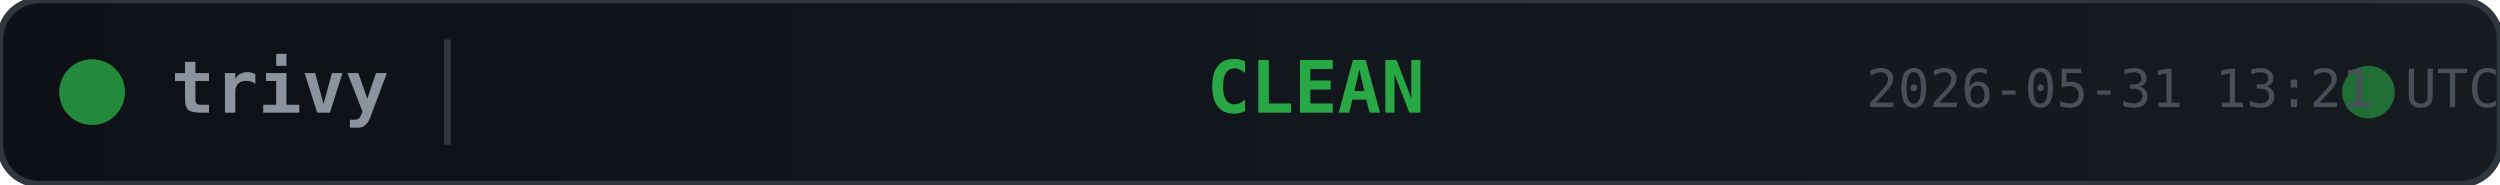
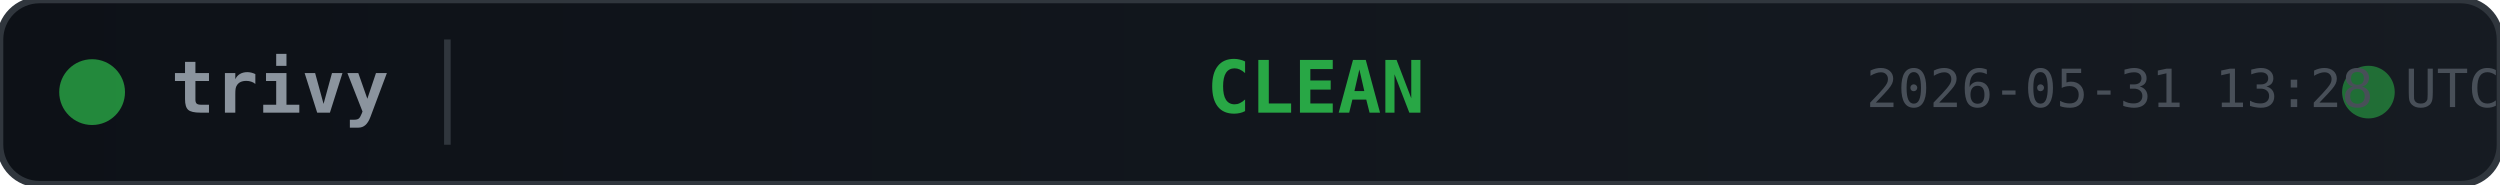
<svg xmlns="http://www.w3.org/2000/svg" width="380" height="28">
  <defs>
    <linearGradient id="bg" x1="0" y1="0" x2="1" y2="0">
      <stop offset="0%" stop-color="#0d1117" />
      <stop offset="100%" stop-color="#161b22" />
    </linearGradient>
  </defs>
  <rect width="380" height="28" rx="6" fill="url(#bg)" stroke="#30363d" stroke-width="1" />
  <circle cx="14" cy="14" r="5" fill="#28a745" opacity="0.8">
    <animate attributeName="opacity" values="0.8;0.4;0.8" dur="2s" repeatCount="indefinite" />
  </circle>
  <text x="26" y="14" fill="#8b949e" font-family="monospace" font-size="11" font-weight="600" dominant-baseline="middle">trivy</text>
  <line x1="68" y1="6" x2="68" y2="22" stroke="#30363d" stroke-width="1" />
  <text x="200" y="14" fill="#28a745" font-family="monospace" font-size="11" font-weight="700" text-anchor="middle" dominant-baseline="middle">CLEAN</text>
  <circle cx="360" cy="14" r="4" fill="#28a745" opacity="0.6">
    <animate attributeName="r" values="4;6;4" dur="1.5s" repeatCount="indefinite" />
    <animate attributeName="opacity" values="0.6;0.2;0.6" dur="1.5s" repeatCount="indefinite" />
  </circle>
-   <text x="380" y="14" fill="#484f58" font-family="monospace" font-size="8" text-anchor="end" dominant-baseline="middle">2026-05-31 13:21 UTC</text>
+   <text x="380" y="14" fill="#484f58" font-family="monospace" font-size="8" text-anchor="end" dominant-baseline="middle">2026-05-31 13:28 UTC</text>
</svg>
